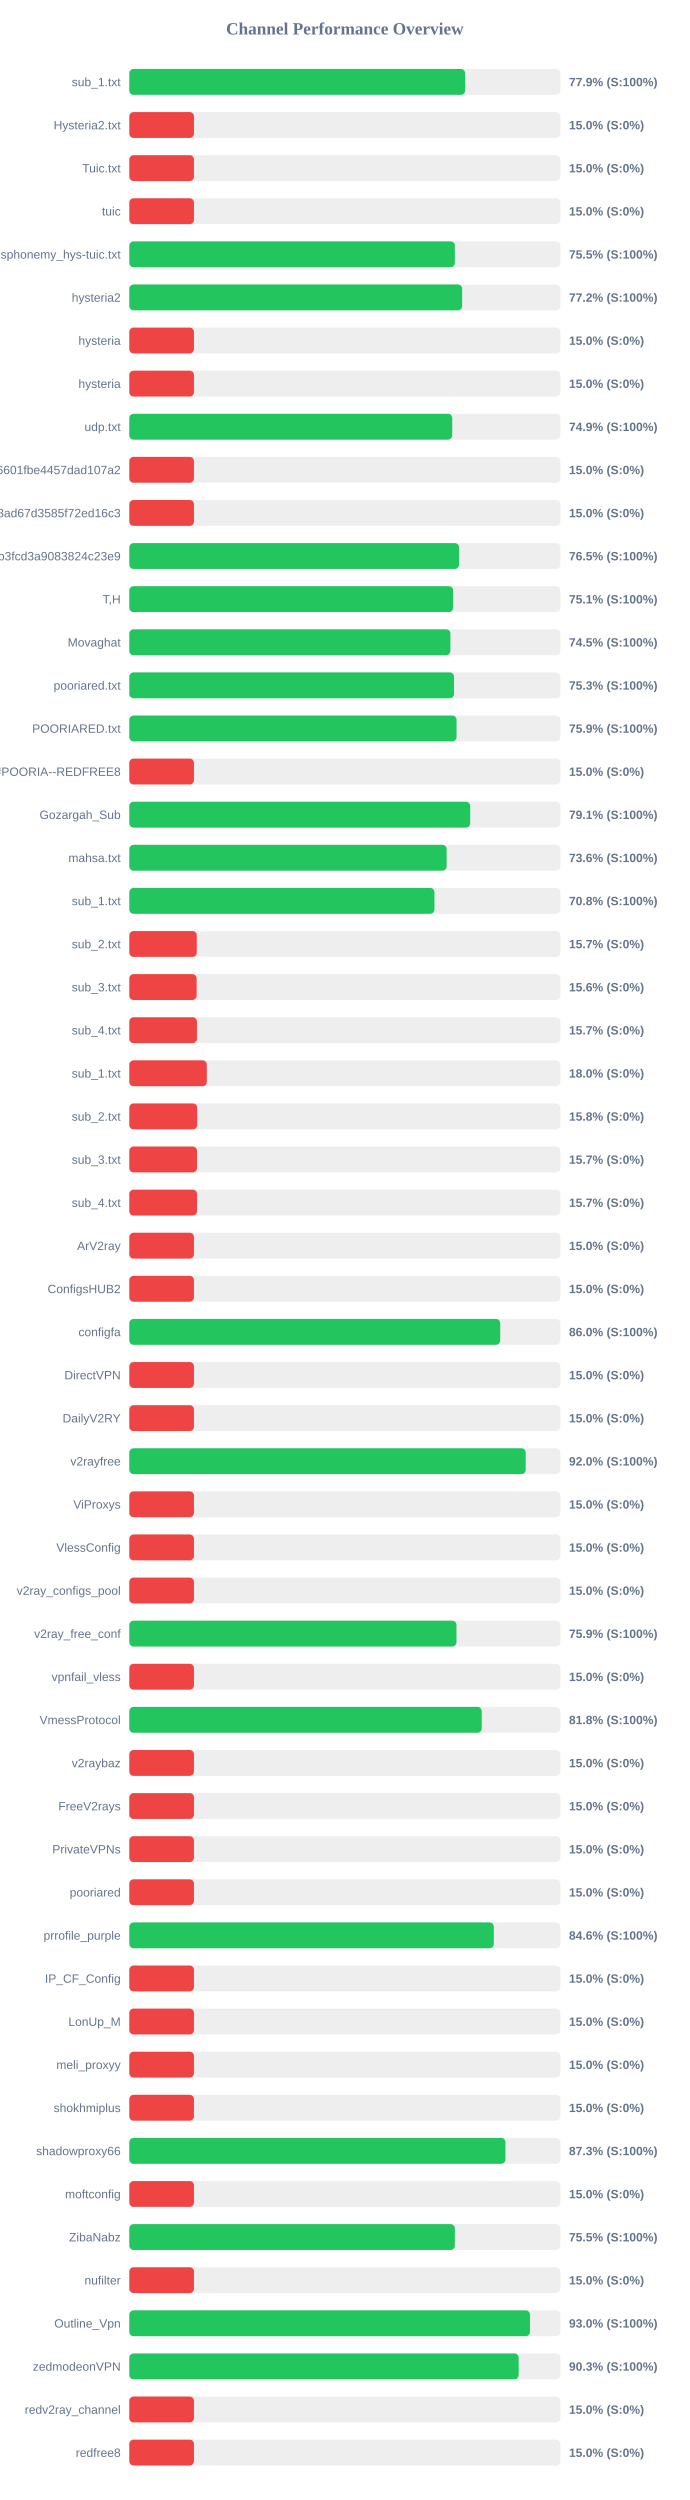
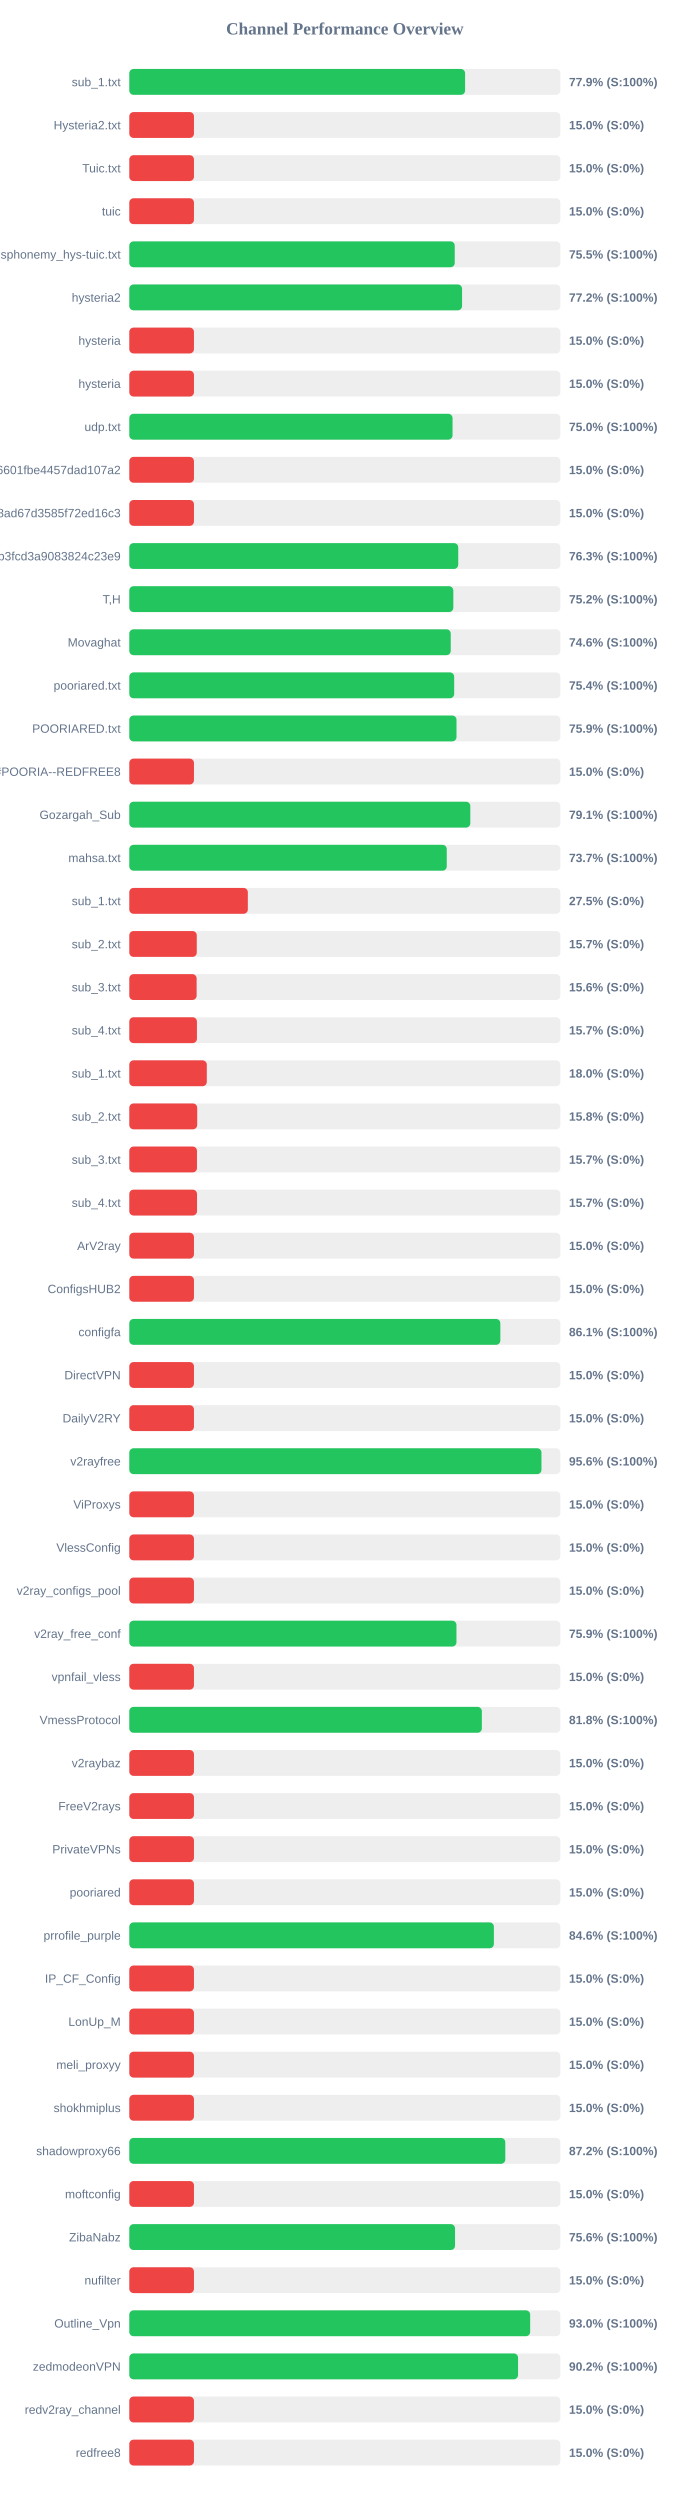
<svg xmlns="http://www.w3.org/2000/svg" width="800" height="2900" version="1.1">
  <style>
        .row { font: 14px Arial; fill: #64748b; }
        .score { font: bold 14px Arial; fill: #64748b; }
    </style>
  <text x="400" y="40" text-anchor="middle" font-size="20px" font-weight="bold" fill="#64748b">Channel Performance Overview</text>
  <rect x="150" y="80" width="500" height="30" fill="#eee" rx="5" />
-   <rect x="150" y="80" width="389.6" height="30" fill="#22c55e" rx="5" />
+   <rect x="150" y="80" width="389.5" height="30" fill="#22c55e" rx="5" />
  <text x="140" y="100" text-anchor="end" class="row">sub_1.txt</text>
  <text x="660" y="100" text-anchor="start" class="score">77.9% (S:100%)</text>
  <rect x="150" y="130" width="500" height="30" fill="#eee" rx="5" />
  <rect x="150" y="130" width="75.0" height="30" fill="#ef4444" rx="5" />
  <text x="140" y="150" text-anchor="end" class="row">Hysteria2.txt</text>
  <text x="660" y="150" text-anchor="start" class="score">15.0% (S:0%)</text>
  <rect x="150" y="180" width="500" height="30" fill="#eee" rx="5" />
  <rect x="150" y="180" width="75.0" height="30" fill="#ef4444" rx="5" />
  <text x="140" y="200" text-anchor="end" class="row">Tuic.txt</text>
  <text x="660" y="200" text-anchor="start" class="score">15.0% (S:0%)</text>
  <rect x="150" y="230" width="500" height="30" fill="#eee" rx="5" />
  <rect x="150" y="230" width="75.0" height="30" fill="#ef4444" rx="5" />
  <text x="140" y="250" text-anchor="end" class="row">tuic</text>
  <text x="660" y="250" text-anchor="start" class="score">15.0% (S:0%)</text>
  <rect x="150" y="280" width="500" height="30" fill="#eee" rx="5" />
-   <rect x="150" y="280" width="377.65" height="30" fill="#22c55e" rx="5" />
+   <rect x="150" y="280" width="377.5" height="30" fill="#22c55e" rx="5" />
  <text x="140" y="300" text-anchor="end" class="row">ndsphonemy_hys-tuic.txt</text>
  <text x="660" y="300" text-anchor="start" class="score">75.5% (S:100%)</text>
  <rect x="150" y="330" width="500" height="30" fill="#eee" rx="5" />
-   <rect x="150" y="330" width="386.1" height="30" fill="#22c55e" rx="5" />
+   <rect x="150" y="330" width="386.0" height="30" fill="#22c55e" rx="5" />
  <text x="140" y="350" text-anchor="end" class="row">hysteria2</text>
  <text x="660" y="350" text-anchor="start" class="score">77.2% (S:100%)</text>
  <rect x="150" y="380" width="500" height="30" fill="#eee" rx="5" />
  <rect x="150" y="380" width="75.0" height="30" fill="#ef4444" rx="5" />
  <text x="140" y="400" text-anchor="end" class="row">hysteria</text>
  <text x="660" y="400" text-anchor="start" class="score">15.0% (S:0%)</text>
  <rect x="150" y="430" width="500" height="30" fill="#eee" rx="5" />
  <rect x="150" y="430" width="75.0" height="30" fill="#ef4444" rx="5" />
  <text x="140" y="450" text-anchor="end" class="row">hysteria</text>
  <text x="660" y="450" text-anchor="start" class="score">15.0% (S:0%)</text>
  <rect x="150" y="480" width="500" height="30" fill="#eee" rx="5" />
-   <rect x="150" y="480" width="374.6" height="30" fill="#22c55e" rx="5" />
+   <rect x="150" y="480" width="374.95" height="30" fill="#22c55e" rx="5" />
  <text x="140" y="500" text-anchor="end" class="row">udp.txt</text>
-   <text x="660" y="500" text-anchor="start" class="score">74.9% (S:100%)</text>
+   <text x="660" y="500" text-anchor="start" class="score">75.0% (S:100%)</text>
  <rect x="150" y="530" width="500" height="30" fill="#eee" rx="5" />
  <rect x="150" y="530" width="75.0" height="30" fill="#ef4444" rx="5" />
  <text x="140" y="550" text-anchor="end" class="row">6ca22ad3b96aa6601fbe4457dad107a2</text>
  <text x="660" y="550" text-anchor="start" class="score">15.0% (S:0%)</text>
  <rect x="150" y="580" width="500" height="30" fill="#eee" rx="5" />
  <rect x="150" y="580" width="75.0" height="30" fill="#ef4444" rx="5" />
  <text x="140" y="600" text-anchor="end" class="row">d2ddf60933dd08ad67d3585f72ed16c3</text>
  <text x="660" y="600" text-anchor="start" class="score">15.0% (S:0%)</text>
  <rect x="150" y="630" width="500" height="30" fill="#eee" rx="5" />
-   <rect x="150" y="630" width="382.45" height="30" fill="#22c55e" rx="5" />
+   <rect x="150" y="630" width="381.55" height="30" fill="#22c55e" rx="5" />
  <text x="140" y="650" text-anchor="end" class="row">subscribe?token=8bc38a0c131e9b3fcd3a9083824c23e9</text>
-   <text x="660" y="650" text-anchor="start" class="score">76.5% (S:100%)</text>
+   <text x="660" y="650" text-anchor="start" class="score">76.3% (S:100%)</text>
  <rect x="150" y="680" width="500" height="30" fill="#eee" rx="5" />
-   <rect x="150" y="680" width="375.65" height="30" fill="#22c55e" rx="5" />
+   <rect x="150" y="680" width="375.85" height="30" fill="#22c55e" rx="5" />
  <text x="140" y="700" text-anchor="end" class="row">T,H</text>
-   <text x="660" y="700" text-anchor="start" class="score">75.1% (S:100%)</text>
+   <text x="660" y="700" text-anchor="start" class="score">75.2% (S:100%)</text>
  <rect x="150" y="730" width="500" height="30" fill="#eee" rx="5" />
-   <rect x="150" y="730" width="372.45" height="30" fill="#22c55e" rx="5" />
+   <rect x="150" y="730" width="372.85" height="30" fill="#22c55e" rx="5" />
  <text x="140" y="750" text-anchor="end" class="row">Movaghat</text>
-   <text x="660" y="750" text-anchor="start" class="score">74.5% (S:100%)</text>
+   <text x="660" y="750" text-anchor="start" class="score">74.6% (S:100%)</text>
  <rect x="150" y="780" width="500" height="30" fill="#eee" rx="5" />
-   <rect x="150" y="780" width="376.65" height="30" fill="#22c55e" rx="5" />
+   <rect x="150" y="780" width="376.85" height="30" fill="#22c55e" rx="5" />
  <text x="140" y="800" text-anchor="end" class="row">pooriared.txt</text>
-   <text x="660" y="800" text-anchor="start" class="score">75.3% (S:100%)</text>
+   <text x="660" y="800" text-anchor="start" class="score">75.4% (S:100%)</text>
  <rect x="150" y="830" width="500" height="30" fill="#eee" rx="5" />
-   <rect x="150" y="830" width="379.6" height="30" fill="#22c55e" rx="5" />
+   <rect x="150" y="830" width="379.55" height="30" fill="#22c55e" rx="5" />
  <text x="140" y="850" text-anchor="end" class="row">POORIARED.txt</text>
  <text x="660" y="850" text-anchor="start" class="score">75.9% (S:100%)</text>
  <rect x="150" y="880" width="500" height="30" fill="#eee" rx="5" />
  <rect x="150" y="880" width="75.0" height="30" fill="#ef4444" rx="5" />
  <text x="140" y="900" text-anchor="end" class="row">POORIA--REDFREE8.txt#POORIA--REDFREE8</text>
  <text x="660" y="900" text-anchor="start" class="score">15.0% (S:0%)</text>
  <rect x="150" y="930" width="500" height="30" fill="#eee" rx="5" />
-   <rect x="150" y="930" width="395.45" height="30" fill="#22c55e" rx="5" />
+   <rect x="150" y="930" width="395.55" height="30" fill="#22c55e" rx="5" />
  <text x="140" y="950" text-anchor="end" class="row">Gozargah_Sub</text>
  <text x="660" y="950" text-anchor="start" class="score">79.1% (S:100%)</text>
  <rect x="150" y="980" width="500" height="30" fill="#eee" rx="5" />
-   <rect x="150" y="980" width="368.1" height="30" fill="#22c55e" rx="5" />
+   <rect x="150" y="980" width="368.25" height="30" fill="#22c55e" rx="5" />
  <text x="140" y="1000" text-anchor="end" class="row">mahsa.txt</text>
-   <text x="660" y="1000" text-anchor="start" class="score">73.6% (S:100%)</text>
+   <text x="660" y="1000" text-anchor="start" class="score">73.7% (S:100%)</text>
  <rect x="150" y="1030" width="500" height="30" fill="#eee" rx="5" />
-   <rect x="150" y="1030" width="353.95" height="30" fill="#22c55e" rx="5" />
+   <rect x="150" y="1030" width="137.5" height="30" fill="#ef4444" rx="5" />
  <text x="140" y="1050" text-anchor="end" class="row">sub_1.txt</text>
-   <text x="660" y="1050" text-anchor="start" class="score">70.8% (S:100%)</text>
+   <text x="660" y="1050" text-anchor="start" class="score">27.5% (S:0%)</text>
  <rect x="150" y="1080" width="500" height="30" fill="#eee" rx="5" />
  <rect x="150" y="1080" width="78.25" height="30" fill="#ef4444" rx="5" />
  <text x="140" y="1100" text-anchor="end" class="row">sub_2.txt</text>
  <text x="660" y="1100" text-anchor="start" class="score">15.7% (S:0%)</text>
  <rect x="150" y="1130" width="500" height="30" fill="#eee" rx="5" />
  <rect x="150" y="1130" width="78.1" height="30" fill="#ef4444" rx="5" />
  <text x="140" y="1150" text-anchor="end" class="row">sub_3.txt</text>
  <text x="660" y="1150" text-anchor="start" class="score">15.6% (S:0%)</text>
  <rect x="150" y="1180" width="500" height="30" fill="#eee" rx="5" />
  <rect x="150" y="1180" width="78.45" height="30" fill="#ef4444" rx="5" />
  <text x="140" y="1200" text-anchor="end" class="row">sub_4.txt</text>
  <text x="660" y="1200" text-anchor="start" class="score">15.7% (S:0%)</text>
  <rect x="150" y="1230" width="500" height="30" fill="#eee" rx="5" />
  <rect x="150" y="1230" width="89.9" height="30" fill="#ef4444" rx="5" />
  <text x="140" y="1250" text-anchor="end" class="row">sub_1.txt</text>
  <text x="660" y="1250" text-anchor="start" class="score">18.0% (S:0%)</text>
  <rect x="150" y="1280" width="500" height="30" fill="#eee" rx="5" />
  <rect x="150" y="1280" width="78.75" height="30" fill="#ef4444" rx="5" />
  <text x="140" y="1300" text-anchor="end" class="row">sub_2.txt</text>
  <text x="660" y="1300" text-anchor="start" class="score">15.8% (S:0%)</text>
  <rect x="150" y="1330" width="500" height="30" fill="#eee" rx="5" />
  <rect x="150" y="1330" width="78.5" height="30" fill="#ef4444" rx="5" />
  <text x="140" y="1350" text-anchor="end" class="row">sub_3.txt</text>
  <text x="660" y="1350" text-anchor="start" class="score">15.7% (S:0%)</text>
  <rect x="150" y="1380" width="500" height="30" fill="#eee" rx="5" />
  <rect x="150" y="1380" width="78.55" height="30" fill="#ef4444" rx="5" />
  <text x="140" y="1400" text-anchor="end" class="row">sub_4.txt</text>
  <text x="660" y="1400" text-anchor="start" class="score">15.7% (S:0%)</text>
  <rect x="150" y="1430" width="500" height="30" fill="#eee" rx="5" />
  <rect x="150" y="1430" width="75.0" height="30" fill="#ef4444" rx="5" />
  <text x="140" y="1450" text-anchor="end" class="row">ArV2ray</text>
  <text x="660" y="1450" text-anchor="start" class="score">15.0% (S:0%)</text>
  <rect x="150" y="1480" width="500" height="30" fill="#eee" rx="5" />
  <rect x="150" y="1480" width="75.0" height="30" fill="#ef4444" rx="5" />
  <text x="140" y="1500" text-anchor="end" class="row">ConfigsHUB2</text>
  <text x="660" y="1500" text-anchor="start" class="score">15.0% (S:0%)</text>
  <rect x="150" y="1530" width="500" height="30" fill="#eee" rx="5" />
-   <rect x="150" y="1530" width="430.25" height="30" fill="#22c55e" rx="5" />
+   <rect x="150" y="1530" width="430.4" height="30" fill="#22c55e" rx="5" />
  <text x="140" y="1550" text-anchor="end" class="row">configfa</text>
-   <text x="660" y="1550" text-anchor="start" class="score">86.0% (S:100%)</text>
+   <text x="660" y="1550" text-anchor="start" class="score">86.1% (S:100%)</text>
  <rect x="150" y="1580" width="500" height="30" fill="#eee" rx="5" />
  <rect x="150" y="1580" width="75.0" height="30" fill="#ef4444" rx="5" />
  <text x="140" y="1600" text-anchor="end" class="row">DirectVPN</text>
  <text x="660" y="1600" text-anchor="start" class="score">15.0% (S:0%)</text>
  <rect x="150" y="1630" width="500" height="30" fill="#eee" rx="5" />
  <rect x="150" y="1630" width="75.0" height="30" fill="#ef4444" rx="5" />
  <text x="140" y="1650" text-anchor="end" class="row">DailyV2RY</text>
  <text x="660" y="1650" text-anchor="start" class="score">15.0% (S:0%)</text>
  <rect x="150" y="1680" width="500" height="30" fill="#eee" rx="5" />
-   <rect x="150" y="1680" width="459.8" height="30" fill="#22c55e" rx="5" />
+   <rect x="150" y="1680" width="478.1" height="30" fill="#22c55e" rx="5" />
  <text x="140" y="1700" text-anchor="end" class="row">v2rayfree</text>
-   <text x="660" y="1700" text-anchor="start" class="score">92.0% (S:100%)</text>
+   <text x="660" y="1700" text-anchor="start" class="score">95.6% (S:100%)</text>
  <rect x="150" y="1730" width="500" height="30" fill="#eee" rx="5" />
  <rect x="150" y="1730" width="75.0" height="30" fill="#ef4444" rx="5" />
  <text x="140" y="1750" text-anchor="end" class="row">ViProxys</text>
  <text x="660" y="1750" text-anchor="start" class="score">15.0% (S:0%)</text>
  <rect x="150" y="1780" width="500" height="30" fill="#eee" rx="5" />
  <rect x="150" y="1780" width="75.0" height="30" fill="#ef4444" rx="5" />
  <text x="140" y="1800" text-anchor="end" class="row">VlessConfig</text>
  <text x="660" y="1800" text-anchor="start" class="score">15.0% (S:0%)</text>
  <rect x="150" y="1830" width="500" height="30" fill="#eee" rx="5" />
  <rect x="150" y="1830" width="75.0" height="30" fill="#ef4444" rx="5" />
  <text x="140" y="1850" text-anchor="end" class="row">v2ray_configs_pool</text>
  <text x="660" y="1850" text-anchor="start" class="score">15.0% (S:0%)</text>
  <rect x="150" y="1880" width="500" height="30" fill="#eee" rx="5" />
  <rect x="150" y="1880" width="379.5" height="30" fill="#22c55e" rx="5" />
  <text x="140" y="1900" text-anchor="end" class="row">v2ray_free_conf</text>
  <text x="660" y="1900" text-anchor="start" class="score">75.9% (S:100%)</text>
  <rect x="150" y="1930" width="500" height="30" fill="#eee" rx="5" />
  <rect x="150" y="1930" width="75.0" height="30" fill="#ef4444" rx="5" />
  <text x="140" y="1950" text-anchor="end" class="row">vpnfail_vless</text>
  <text x="660" y="1950" text-anchor="start" class="score">15.0% (S:0%)</text>
  <rect x="150" y="1980" width="500" height="30" fill="#eee" rx="5" />
-   <rect x="150" y="1980" width="408.8" height="30" fill="#22c55e" rx="5" />
+   <rect x="150" y="1980" width="408.95" height="30" fill="#22c55e" rx="5" />
  <text x="140" y="2000" text-anchor="end" class="row">VmessProtocol</text>
  <text x="660" y="2000" text-anchor="start" class="score">81.8% (S:100%)</text>
  <rect x="150" y="2030" width="500" height="30" fill="#eee" rx="5" />
  <rect x="150" y="2030" width="75.0" height="30" fill="#ef4444" rx="5" />
  <text x="140" y="2050" text-anchor="end" class="row">v2raybaz</text>
  <text x="660" y="2050" text-anchor="start" class="score">15.0% (S:0%)</text>
  <rect x="150" y="2080" width="500" height="30" fill="#eee" rx="5" />
  <rect x="150" y="2080" width="75.0" height="30" fill="#ef4444" rx="5" />
  <text x="140" y="2100" text-anchor="end" class="row">FreeV2rays</text>
  <text x="660" y="2100" text-anchor="start" class="score">15.0% (S:0%)</text>
  <rect x="150" y="2130" width="500" height="30" fill="#eee" rx="5" />
  <rect x="150" y="2130" width="75.0" height="30" fill="#ef4444" rx="5" />
  <text x="140" y="2150" text-anchor="end" class="row">PrivateVPNs</text>
  <text x="660" y="2150" text-anchor="start" class="score">15.0% (S:0%)</text>
  <rect x="150" y="2180" width="500" height="30" fill="#eee" rx="5" />
  <rect x="150" y="2180" width="75.0" height="30" fill="#ef4444" rx="5" />
  <text x="140" y="2200" text-anchor="end" class="row">pooriared</text>
  <text x="660" y="2200" text-anchor="start" class="score">15.0% (S:0%)</text>
  <rect x="150" y="2230" width="500" height="30" fill="#eee" rx="5" />
-   <rect x="150" y="2230" width="422.8" height="30" fill="#22c55e" rx="5" />
+   <rect x="150" y="2230" width="422.9" height="30" fill="#22c55e" rx="5" />
  <text x="140" y="2250" text-anchor="end" class="row">prrofile_purple</text>
  <text x="660" y="2250" text-anchor="start" class="score">84.6% (S:100%)</text>
  <rect x="150" y="2280" width="500" height="30" fill="#eee" rx="5" />
  <rect x="150" y="2280" width="75.0" height="30" fill="#ef4444" rx="5" />
  <text x="140" y="2300" text-anchor="end" class="row">IP_CF_Config</text>
  <text x="660" y="2300" text-anchor="start" class="score">15.0% (S:0%)</text>
  <rect x="150" y="2330" width="500" height="30" fill="#eee" rx="5" />
  <rect x="150" y="2330" width="75.0" height="30" fill="#ef4444" rx="5" />
  <text x="140" y="2350" text-anchor="end" class="row">LonUp_M</text>
  <text x="660" y="2350" text-anchor="start" class="score">15.0% (S:0%)</text>
  <rect x="150" y="2380" width="500" height="30" fill="#eee" rx="5" />
  <rect x="150" y="2380" width="75.0" height="30" fill="#ef4444" rx="5" />
  <text x="140" y="2400" text-anchor="end" class="row">meli_proxyy</text>
  <text x="660" y="2400" text-anchor="start" class="score">15.0% (S:0%)</text>
  <rect x="150" y="2430" width="500" height="30" fill="#eee" rx="5" />
  <rect x="150" y="2430" width="75.0" height="30" fill="#ef4444" rx="5" />
  <text x="140" y="2450" text-anchor="end" class="row">shokhmiplus</text>
  <text x="660" y="2450" text-anchor="start" class="score">15.0% (S:0%)</text>
  <rect x="150" y="2480" width="500" height="30" fill="#eee" rx="5" />
-   <rect x="150" y="2480" width="436.3" height="30" fill="#22c55e" rx="5" />
+   <rect x="150" y="2480" width="436.15" height="30" fill="#22c55e" rx="5" />
  <text x="140" y="2500" text-anchor="end" class="row">shadowproxy66</text>
-   <text x="660" y="2500" text-anchor="start" class="score">87.3% (S:100%)</text>
+   <text x="660" y="2500" text-anchor="start" class="score">87.2% (S:100%)</text>
  <rect x="150" y="2530" width="500" height="30" fill="#eee" rx="5" />
  <rect x="150" y="2530" width="75.0" height="30" fill="#ef4444" rx="5" />
  <text x="140" y="2550" text-anchor="end" class="row">moftconfig</text>
  <text x="660" y="2550" text-anchor="start" class="score">15.0% (S:0%)</text>
  <rect x="150" y="2580" width="500" height="30" fill="#eee" rx="5" />
-   <rect x="150" y="2580" width="377.65" height="30" fill="#22c55e" rx="5" />
+   <rect x="150" y="2580" width="377.85" height="30" fill="#22c55e" rx="5" />
  <text x="140" y="2600" text-anchor="end" class="row">ZibaNabz</text>
-   <text x="660" y="2600" text-anchor="start" class="score">75.5% (S:100%)</text>
+   <text x="660" y="2600" text-anchor="start" class="score">75.6% (S:100%)</text>
  <rect x="150" y="2630" width="500" height="30" fill="#eee" rx="5" />
  <rect x="150" y="2630" width="75.0" height="30" fill="#ef4444" rx="5" />
  <text x="140" y="2650" text-anchor="end" class="row">nufilter</text>
  <text x="660" y="2650" text-anchor="start" class="score">15.0% (S:0%)</text>
  <rect x="150" y="2680" width="500" height="30" fill="#eee" rx="5" />
-   <rect x="150" y="2680" width="464.75" height="30" fill="#22c55e" rx="5" />
+   <rect x="150" y="2680" width="465.0" height="30" fill="#22c55e" rx="5" />
  <text x="140" y="2700" text-anchor="end" class="row">Outline_Vpn</text>
  <text x="660" y="2700" text-anchor="start" class="score">93.0% (S:100%)</text>
  <rect x="150" y="2730" width="500" height="30" fill="#eee" rx="5" />
-   <rect x="150" y="2730" width="451.65" height="30" fill="#22c55e" rx="5" />
+   <rect x="150" y="2730" width="450.95" height="30" fill="#22c55e" rx="5" />
  <text x="140" y="2750" text-anchor="end" class="row">zedmodeonVPN</text>
-   <text x="660" y="2750" text-anchor="start" class="score">90.3% (S:100%)</text>
+   <text x="660" y="2750" text-anchor="start" class="score">90.2% (S:100%)</text>
  <rect x="150" y="2780" width="500" height="30" fill="#eee" rx="5" />
  <rect x="150" y="2780" width="75.0" height="30" fill="#ef4444" rx="5" />
  <text x="140" y="2800" text-anchor="end" class="row">redv2ray_channel</text>
  <text x="660" y="2800" text-anchor="start" class="score">15.0% (S:0%)</text>
  <rect x="150" y="2830" width="500" height="30" fill="#eee" rx="5" />
  <rect x="150" y="2830" width="75.0" height="30" fill="#ef4444" rx="5" />
  <text x="140" y="2850" text-anchor="end" class="row">redfree8</text>
  <text x="660" y="2850" text-anchor="start" class="score">15.0% (S:0%)</text>
</svg>
